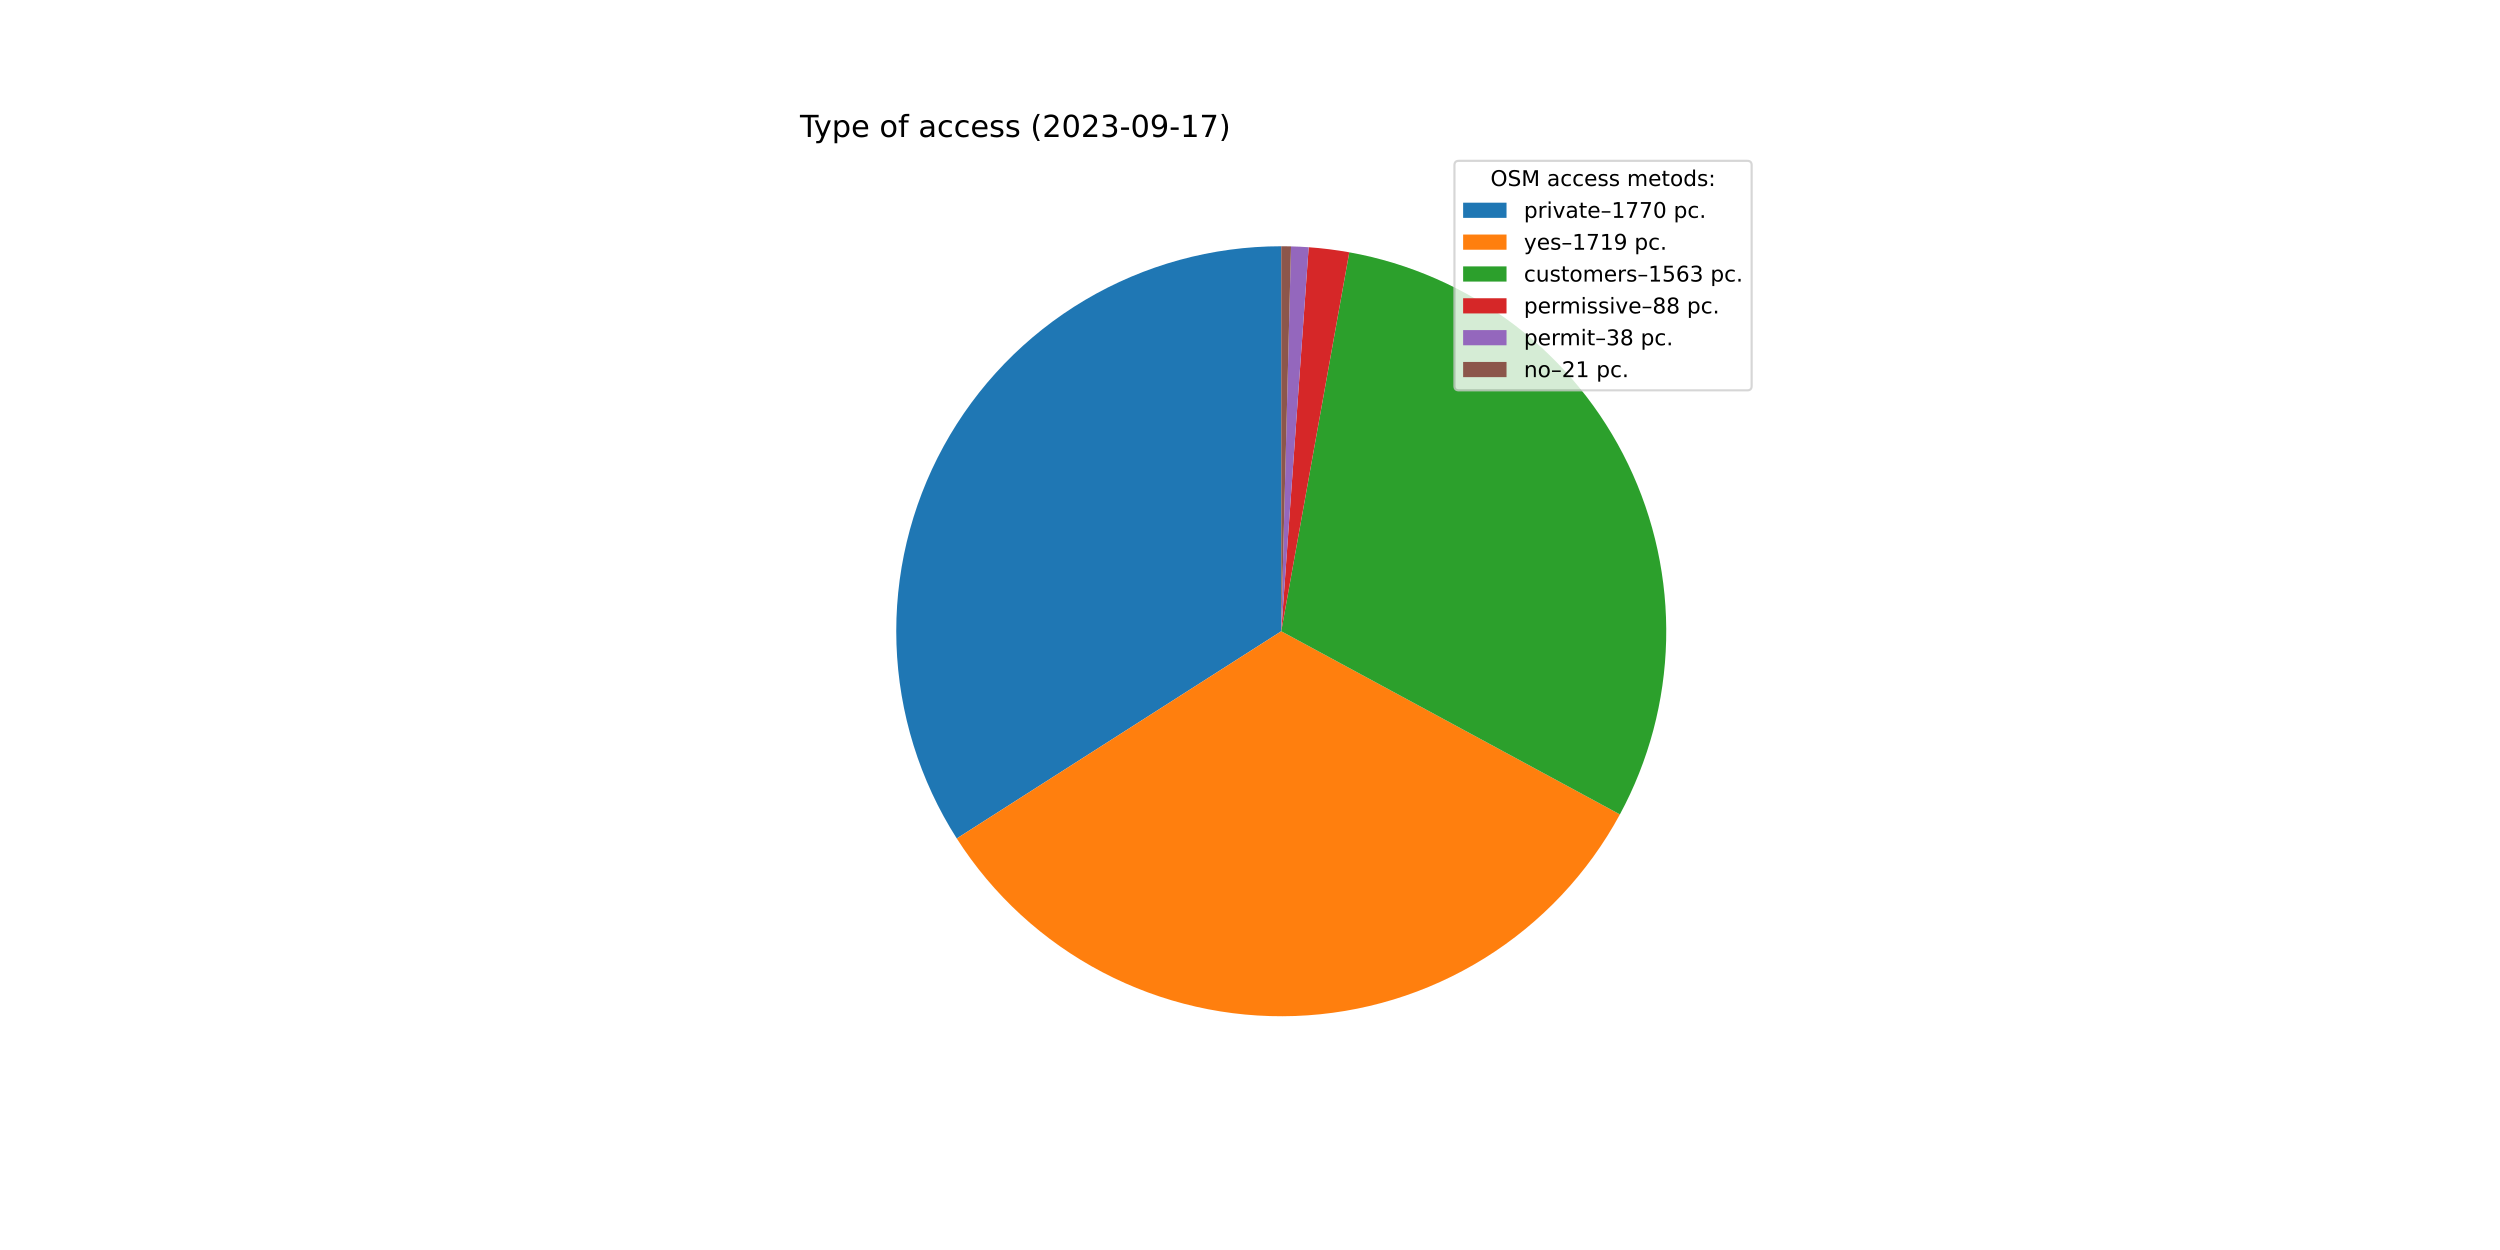
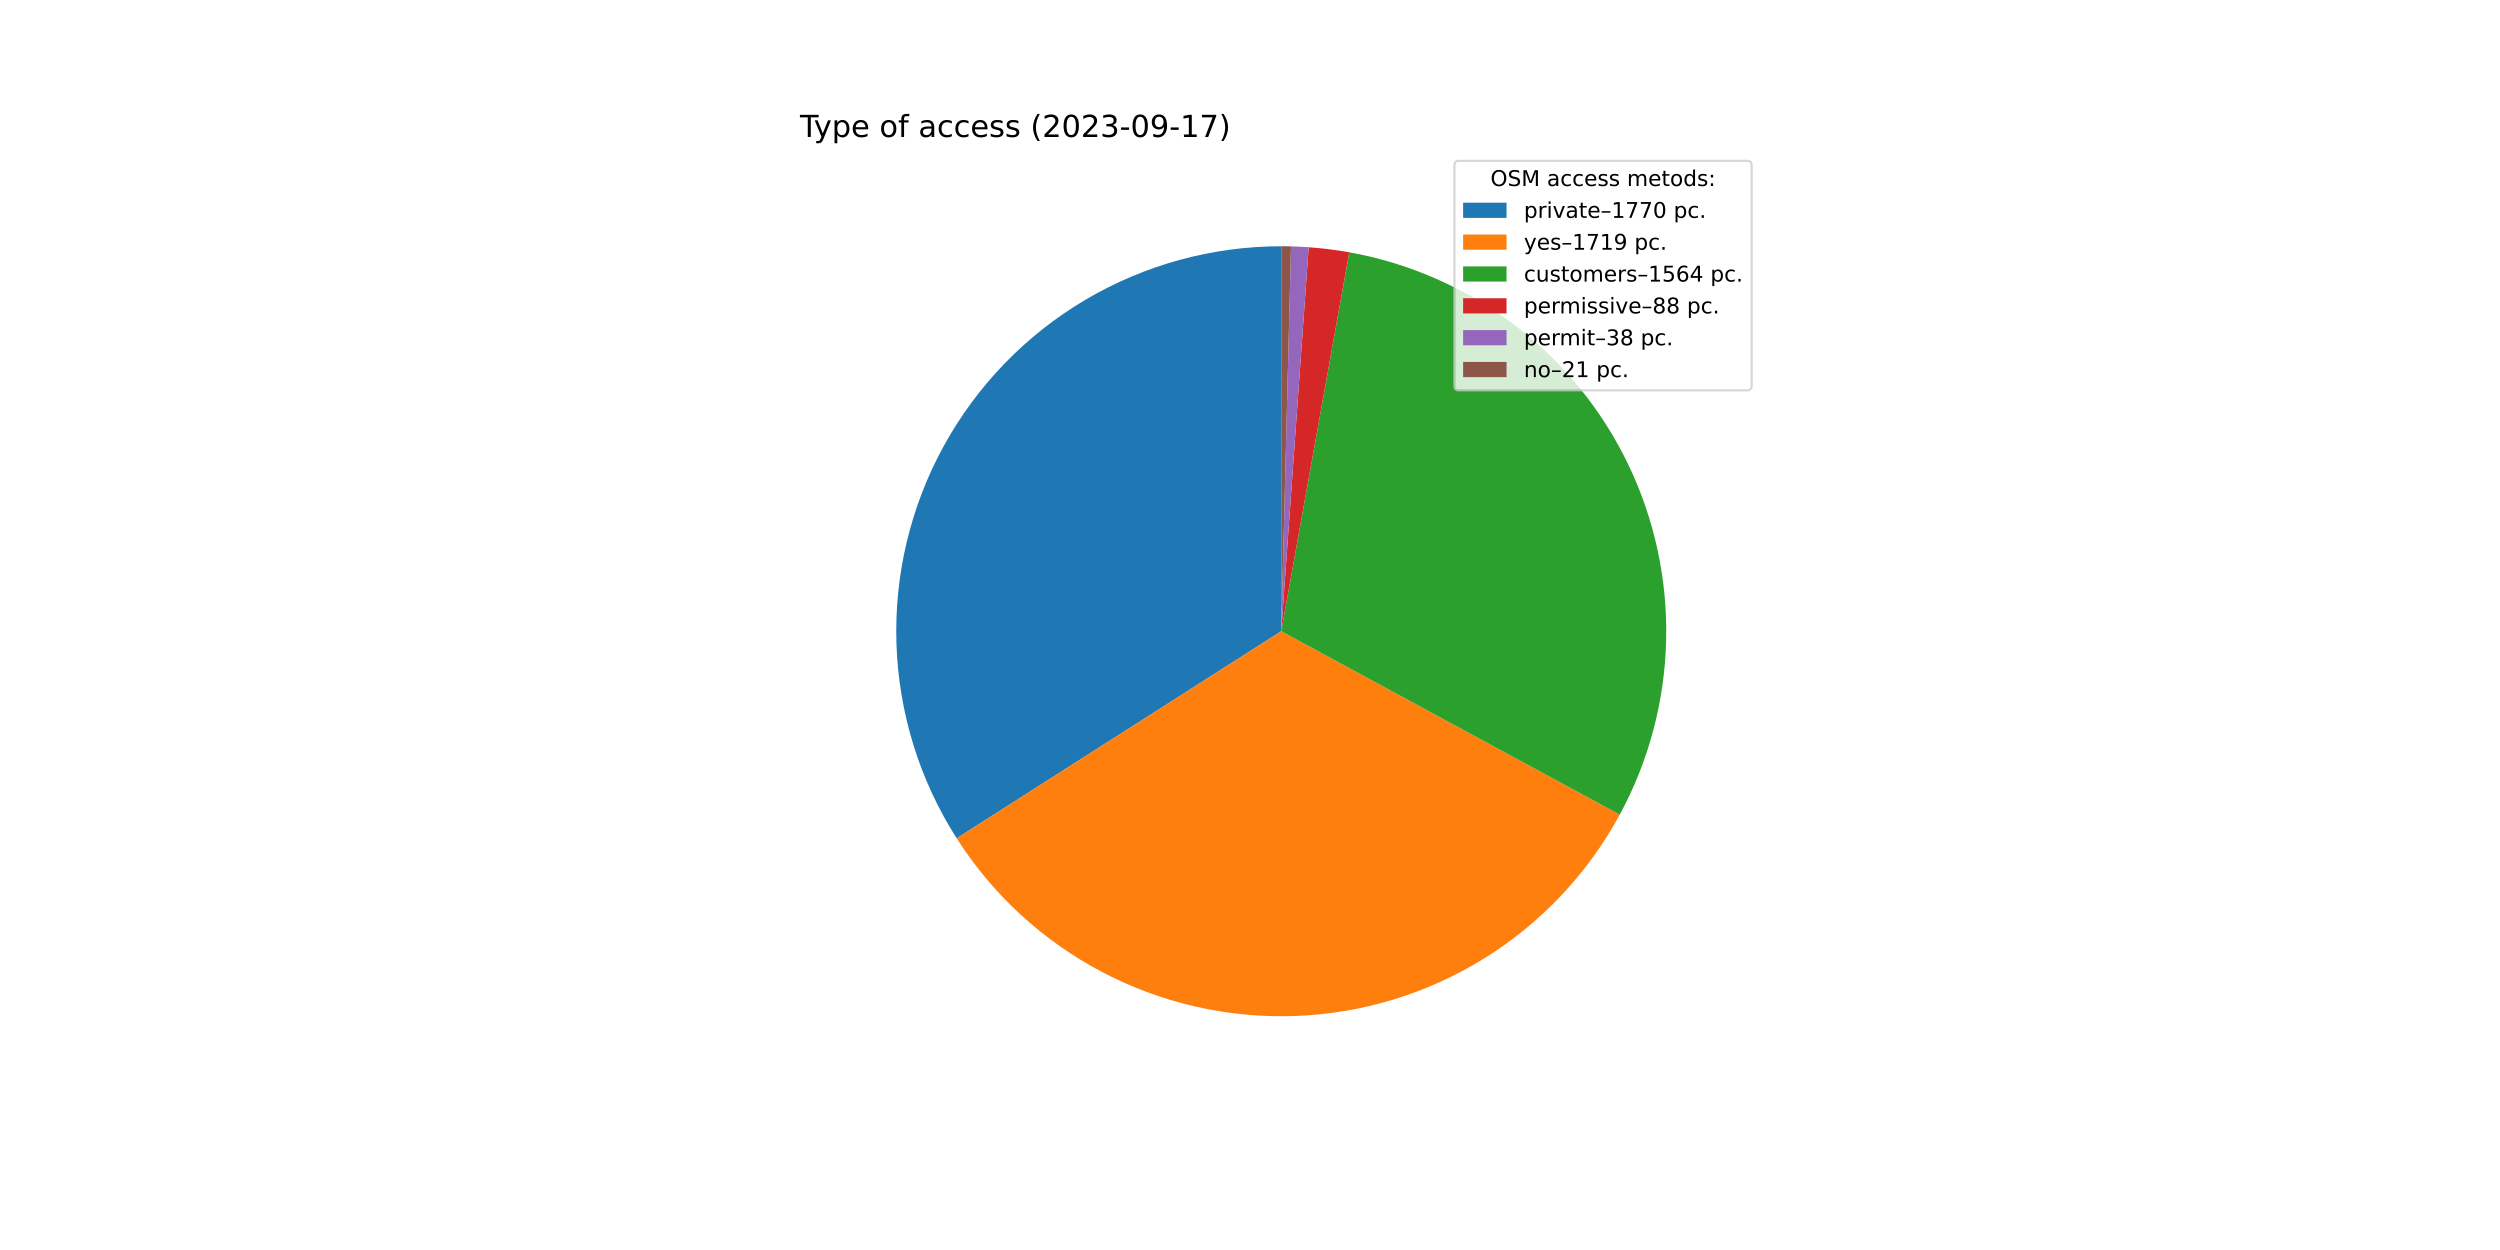
<svg xmlns="http://www.w3.org/2000/svg" xmlns:xlink="http://www.w3.org/1999/xlink" width="1152pt" height="576pt" viewBox="0 0 1152 576" version="1.1">
  <defs>
    <style type="text/css">*{stroke-linejoin: round; stroke-linecap: butt}</style>
  </defs>
  <g id="figure_1">
    <g id="patch_1">
      <path d="M 0 576  L 1152 576  L 1152 0  L 0 0  z " style="fill: #ffffff" />
    </g>
    <g id="axes_1">
      <g id="patch_2">
-         <path d="M 590.4 113.472  C 558.588 113.472 527.354 122.028 499.984 138.241  C 472.614 154.454 450.102 177.734 434.815 205.633  C 419.529 233.531 412.025 265.035 413.092 296.829  C 414.158 328.623 423.757 359.552 440.879 386.363  L 590.4 290.88  L 590.4 113.472  z " style="fill: #1f77b4" />
+         <path d="M 590.4 113.472  C 558.594 113.472 527.366 122.025 500 138.232  C 472.633 154.439 450.122 177.711 434.833 205.601  C 419.544 233.491 412.033 264.986 413.09 296.774  C 414.147 328.562 423.732 359.489 440.84 386.302  L 590.4 290.88  L 590.4 113.472  z " style="fill: #1f77b4" />
      </g>
      <g id="patch_3">
-         <path d="M 440.879 386.363  C 457.502 412.393 480.637 433.637 507.987 447.984  C 535.337 462.331 565.966 469.291 596.831 468.171  C 627.695 467.052 657.739 457.892 683.978 441.601  C 710.217 425.31 731.753 402.446 746.446 375.28  L 590.4 290.88  L 440.879 386.363  z " style="fill: #ff7f0e" />
+         <path d="M 440.84 386.302  C 457.448 412.334 480.569 433.584 507.907 447.942  C 535.245 462.3 565.863 469.276 596.722 468.175  C 627.582 467.075 657.626 457.936 683.871 441.667  C 710.116 425.398 731.665 402.555 746.377 375.406  L 590.4 290.88  L 440.84 386.302  z " style="fill: #ff7f0e" />
      </g>
      <g id="patch_4">
-         <path d="M 746.446 375.28  C 759.793 350.603 767.098 323.108 767.759 295.061  C 768.42 267.013 762.418 239.205 750.249 213.926  C 738.08 188.648 720.086 166.613 697.75 149.637  C 675.413 132.66 649.366 121.222 621.752 116.264  L 590.4 290.88  L 746.446 375.28  z " style="fill: #2ca02c" />
+         <path d="M 746.377 375.406  C 759.75 350.729 767.078 323.227 767.756 295.167  C 768.434 267.107 762.444 239.283 750.279 213.988  C 738.114 188.694 720.118 166.644 697.775 149.656  C 675.431 132.668 649.372 121.222 621.746 116.263  L 590.4 290.88  L 746.377 375.406  z " style="fill: #2ca02c" />
      </g>
      <g id="patch_5">
-         <path d="M 621.752 116.264  C 618.657 115.709 615.547 115.235 612.427 114.845  C 609.306 114.454 606.176 114.147 603.039 113.923  L 590.4 290.88  L 621.752 116.264  z " style="fill: #d62728" />
+         <path d="M 621.746 116.263  C 618.651 115.708 615.542 115.234 612.422 114.844  C 609.303 114.454 606.173 114.147 603.037 113.923  L 590.4 290.88  L 621.746 116.263  z " style="fill: #d62728" />
      </g>
      <g id="patch_6">
-         <path d="M 603.039 113.923  C 601.685 113.826 600.329 113.745 598.973 113.679  C 597.617 113.614 596.259 113.564 594.902 113.529  L 590.4 290.88  L 603.039 113.923  z " style="fill: #9467bd" />
+         <path d="M 603.037 113.923  C 601.683 113.826 600.327 113.745 598.971 113.679  C 597.615 113.614 596.258 113.564 594.901 113.529  L 590.4 290.88  L 603.037 113.923  z " style="fill: #9467bd" />
      </g>
      <g id="patch_7">
-         <path d="M 594.902 113.529  C 594.152 113.51 593.402 113.496 592.651 113.486  C 591.901 113.477 591.15 113.472 590.4 113.472  L 590.4 290.88  L 594.902 113.529  z " style="fill: #8c564b" />
+         <path d="M 594.901 113.529  C 594.151 113.51 593.401 113.496 592.651 113.486  C 591.901 113.477 591.15 113.472 590.4 113.472  L 590.4 290.88  L 594.901 113.529  z " style="fill: #8c564b" />
      </g>
      <g id="matplotlib.axis_1" />
      <g id="matplotlib.axis_2" />
      <g id="text_1">
        <g transform="translate(368.64 63.12)scale(0.14 -0.14)">
          <defs>
            <path id="DejaVuSans-54" d="M -19 4666  L 3928 4666  L 3928 4134  L 2272 4134  L 2272 0  L 1638 0  L 1638 4134  L -19 4134  L -19 4666  z " transform="scale(0.015625)" />
            <path id="DejaVuSans-79" d="M 2059 -325  Q 1816 -950 1584 -1140  Q 1353 -1331 966 -1331  L 506 -1331  L 506 -850  L 844 -850  Q 1081 -850 1212 -737  Q 1344 -625 1503 -206  L 1606 56  L 191 3500  L 800 3500  L 1894 763  L 2988 3500  L 3597 3500  L 2059 -325  z " transform="scale(0.015625)" />
            <path id="DejaVuSans-70" d="M 1159 525  L 1159 -1331  L 581 -1331  L 581 3500  L 1159 3500  L 1159 2969  Q 1341 3281 1617 3432  Q 1894 3584 2278 3584  Q 2916 3584 3314 3078  Q 3713 2572 3713 1747  Q 3713 922 3314 415  Q 2916 -91 2278 -91  Q 1894 -91 1617 61  Q 1341 213 1159 525  z M 3116 1747  Q 3116 2381 2855 2742  Q 2594 3103 2138 3103  Q 1681 3103 1420 2742  Q 1159 2381 1159 1747  Q 1159 1113 1420 752  Q 1681 391 2138 391  Q 2594 391 2855 752  Q 3116 1113 3116 1747  z " transform="scale(0.015625)" />
            <path id="DejaVuSans-65" d="M 3597 1894  L 3597 1613  L 953 1613  Q 991 1019 1311 708  Q 1631 397 2203 397  Q 2534 397 2845 478  Q 3156 559 3463 722  L 3463 178  Q 3153 47 2828 -22  Q 2503 -91 2169 -91  Q 1331 -91 842 396  Q 353 884 353 1716  Q 353 2575 817 3079  Q 1281 3584 2069 3584  Q 2775 3584 3186 3129  Q 3597 2675 3597 1894  z M 3022 2063  Q 3016 2534 2758 2815  Q 2500 3097 2075 3097  Q 1594 3097 1305 2825  Q 1016 2553 972 2059  L 3022 2063  z " transform="scale(0.015625)" />
            <path id="DejaVuSans-20" transform="scale(0.015625)" />
            <path id="DejaVuSans-6f" d="M 1959 3097  Q 1497 3097 1228 2736  Q 959 2375 959 1747  Q 959 1119 1226 758  Q 1494 397 1959 397  Q 2419 397 2687 759  Q 2956 1122 2956 1747  Q 2956 2369 2687 2733  Q 2419 3097 1959 3097  z M 1959 3584  Q 2709 3584 3137 3096  Q 3566 2609 3566 1747  Q 3566 888 3137 398  Q 2709 -91 1959 -91  Q 1206 -91 779 398  Q 353 888 353 1747  Q 353 2609 779 3096  Q 1206 3584 1959 3584  z " transform="scale(0.015625)" />
            <path id="DejaVuSans-66" d="M 2375 4863  L 2375 4384  L 1825 4384  Q 1516 4384 1395 4259  Q 1275 4134 1275 3809  L 1275 3500  L 2222 3500  L 2222 3053  L 1275 3053  L 1275 0  L 697 0  L 697 3053  L 147 3053  L 147 3500  L 697 3500  L 697 3744  Q 697 4328 969 4595  Q 1241 4863 1831 4863  L 2375 4863  z " transform="scale(0.015625)" />
            <path id="DejaVuSans-61" d="M 2194 1759  Q 1497 1759 1228 1600  Q 959 1441 959 1056  Q 959 750 1161 570  Q 1363 391 1709 391  Q 2188 391 2477 730  Q 2766 1069 2766 1631  L 2766 1759  L 2194 1759  z M 3341 1997  L 3341 0  L 2766 0  L 2766 531  Q 2569 213 2275 61  Q 1981 -91 1556 -91  Q 1019 -91 701 211  Q 384 513 384 1019  Q 384 1609 779 1909  Q 1175 2209 1959 2209  L 2766 2209  L 2766 2266  Q 2766 2663 2505 2880  Q 2244 3097 1772 3097  Q 1472 3097 1187 3025  Q 903 2953 641 2809  L 641 3341  Q 956 3463 1253 3523  Q 1550 3584 1831 3584  Q 2591 3584 2966 3190  Q 3341 2797 3341 1997  z " transform="scale(0.015625)" />
            <path id="DejaVuSans-63" d="M 3122 3366  L 3122 2828  Q 2878 2963 2633 3030  Q 2388 3097 2138 3097  Q 1578 3097 1268 2742  Q 959 2388 959 1747  Q 959 1106 1268 751  Q 1578 397 2138 397  Q 2388 397 2633 464  Q 2878 531 3122 666  L 3122 134  Q 2881 22 2623 -34  Q 2366 -91 2075 -91  Q 1284 -91 818 406  Q 353 903 353 1747  Q 353 2603 823 3093  Q 1294 3584 2113 3584  Q 2378 3584 2631 3529  Q 2884 3475 3122 3366  z " transform="scale(0.015625)" />
            <path id="DejaVuSans-73" d="M 2834 3397  L 2834 2853  Q 2591 2978 2328 3040  Q 2066 3103 1784 3103  Q 1356 3103 1142 2972  Q 928 2841 928 2578  Q 928 2378 1081 2264  Q 1234 2150 1697 2047  L 1894 2003  Q 2506 1872 2764 1633  Q 3022 1394 3022 966  Q 3022 478 2636 193  Q 2250 -91 1575 -91  Q 1294 -91 989 -36  Q 684 19 347 128  L 347 722  Q 666 556 975 473  Q 1284 391 1588 391  Q 1994 391 2212 530  Q 2431 669 2431 922  Q 2431 1156 2273 1281  Q 2116 1406 1581 1522  L 1381 1569  Q 847 1681 609 1914  Q 372 2147 372 2553  Q 372 3047 722 3315  Q 1072 3584 1716 3584  Q 2034 3584 2315 3537  Q 2597 3491 2834 3397  z " transform="scale(0.015625)" />
            <path id="DejaVuSans-28" d="M 1984 4856  Q 1566 4138 1362 3434  Q 1159 2731 1159 2009  Q 1159 1288 1364 580  Q 1569 -128 1984 -844  L 1484 -844  Q 1016 -109 783 600  Q 550 1309 550 2009  Q 550 2706 781 3412  Q 1013 4119 1484 4856  L 1984 4856  z " transform="scale(0.015625)" />
            <path id="DejaVuSans-32" d="M 1228 531  L 3431 531  L 3431 0  L 469 0  L 469 531  Q 828 903 1448 1529  Q 2069 2156 2228 2338  Q 2531 2678 2651 2914  Q 2772 3150 2772 3378  Q 2772 3750 2511 3984  Q 2250 4219 1831 4219  Q 1534 4219 1204 4116  Q 875 4013 500 3803  L 500 4441  Q 881 4594 1212 4672  Q 1544 4750 1819 4750  Q 2544 4750 2975 4387  Q 3406 4025 3406 3419  Q 3406 3131 3298 2873  Q 3191 2616 2906 2266  Q 2828 2175 2409 1742  Q 1991 1309 1228 531  z " transform="scale(0.015625)" />
            <path id="DejaVuSans-30" d="M 2034 4250  Q 1547 4250 1301 3770  Q 1056 3291 1056 2328  Q 1056 1369 1301 889  Q 1547 409 2034 409  Q 2525 409 2770 889  Q 3016 1369 3016 2328  Q 3016 3291 2770 3770  Q 2525 4250 2034 4250  z M 2034 4750  Q 2819 4750 3233 4129  Q 3647 3509 3647 2328  Q 3647 1150 3233 529  Q 2819 -91 2034 -91  Q 1250 -91 836 529  Q 422 1150 422 2328  Q 422 3509 836 4129  Q 1250 4750 2034 4750  z " transform="scale(0.015625)" />
            <path id="DejaVuSans-33" d="M 2597 2516  Q 3050 2419 3304 2112  Q 3559 1806 3559 1356  Q 3559 666 3084 287  Q 2609 -91 1734 -91  Q 1441 -91 1130 -33  Q 819 25 488 141  L 488 750  Q 750 597 1062 519  Q 1375 441 1716 441  Q 2309 441 2620 675  Q 2931 909 2931 1356  Q 2931 1769 2642 2001  Q 2353 2234 1838 2234  L 1294 2234  L 1294 2753  L 1863 2753  Q 2328 2753 2575 2939  Q 2822 3125 2822 3475  Q 2822 3834 2567 4026  Q 2313 4219 1838 4219  Q 1578 4219 1281 4162  Q 984 4106 628 3988  L 628 4550  Q 988 4650 1302 4700  Q 1616 4750 1894 4750  Q 2613 4750 3031 4423  Q 3450 4097 3450 3541  Q 3450 3153 3228 2886  Q 3006 2619 2597 2516  z " transform="scale(0.015625)" />
            <path id="DejaVuSans-2d" d="M 313 2009  L 1997 2009  L 1997 1497  L 313 1497  L 313 2009  z " transform="scale(0.015625)" />
            <path id="DejaVuSans-39" d="M 703 97  L 703 672  Q 941 559 1184 500  Q 1428 441 1663 441  Q 2288 441 2617 861  Q 2947 1281 2994 2138  Q 2813 1869 2534 1725  Q 2256 1581 1919 1581  Q 1219 1581 811 2004  Q 403 2428 403 3163  Q 403 3881 828 4315  Q 1253 4750 1959 4750  Q 2769 4750 3195 4129  Q 3622 3509 3622 2328  Q 3622 1225 3098 567  Q 2575 -91 1691 -91  Q 1453 -91 1209 -44  Q 966 3 703 97  z M 1959 2075  Q 2384 2075 2632 2365  Q 2881 2656 2881 3163  Q 2881 3666 2632 3958  Q 2384 4250 1959 4250  Q 1534 4250 1286 3958  Q 1038 3666 1038 3163  Q 1038 2656 1286 2365  Q 1534 2075 1959 2075  z " transform="scale(0.015625)" />
            <path id="DejaVuSans-31" d="M 794 531  L 1825 531  L 1825 4091  L 703 3866  L 703 4441  L 1819 4666  L 2450 4666  L 2450 531  L 3481 531  L 3481 0  L 794 0  L 794 531  z " transform="scale(0.015625)" />
            <path id="DejaVuSans-37" d="M 525 4666  L 3525 4666  L 3525 4397  L 1831 0  L 1172 0  L 2766 4134  L 525 4134  L 525 4666  z " transform="scale(0.015625)" />
            <path id="DejaVuSans-29" d="M 513 4856  L 1013 4856  Q 1481 4119 1714 3412  Q 1947 2706 1947 2009  Q 1947 1309 1714 600  Q 1481 -109 1013 -844  L 513 -844  Q 928 -128 1133 580  Q 1338 1288 1338 2009  Q 1338 2731 1133 3434  Q 928 4138 513 4856  z " transform="scale(0.015625)" />
          </defs>
          <use xlink:href="#DejaVuSans-54" />
          <use xlink:href="#DejaVuSans-79" x="45.459" />
          <use xlink:href="#DejaVuSans-70" x="104.639" />
          <use xlink:href="#DejaVuSans-65" x="168.115" />
          <use xlink:href="#DejaVuSans-20" x="229.639" />
          <use xlink:href="#DejaVuSans-6f" x="261.426" />
          <use xlink:href="#DejaVuSans-66" x="322.607" />
          <use xlink:href="#DejaVuSans-20" x="357.812" />
          <use xlink:href="#DejaVuSans-61" x="389.6" />
          <use xlink:href="#DejaVuSans-63" x="450.879" />
          <use xlink:href="#DejaVuSans-63" x="505.859" />
          <use xlink:href="#DejaVuSans-65" x="560.84" />
          <use xlink:href="#DejaVuSans-73" x="622.363" />
          <use xlink:href="#DejaVuSans-73" x="674.463" />
          <use xlink:href="#DejaVuSans-20" x="726.562" />
          <use xlink:href="#DejaVuSans-28" x="758.35" />
          <use xlink:href="#DejaVuSans-32" x="797.363" />
          <use xlink:href="#DejaVuSans-30" x="860.986" />
          <use xlink:href="#DejaVuSans-32" x="924.609" />
          <use xlink:href="#DejaVuSans-33" x="988.232" />
          <use xlink:href="#DejaVuSans-2d" x="1051.855" />
          <use xlink:href="#DejaVuSans-30" x="1087.939" />
          <use xlink:href="#DejaVuSans-39" x="1151.562" />
          <use xlink:href="#DejaVuSans-2d" x="1215.186" />
          <use xlink:href="#DejaVuSans-31" x="1251.27" />
          <use xlink:href="#DejaVuSans-37" x="1314.893" />
          <use xlink:href="#DejaVuSans-29" x="1378.516" />
        </g>
      </g>
      <g id="legend_1">
        <g id="patch_8">
          <path d="M 672.208 179.867  L 805.16 179.867  Q 807.16 179.867 807.16 177.867  L 807.16 76.12  Q 807.16 74.12 805.16 74.12  L 672.208 74.12  Q 670.208 74.12 670.208 76.12  L 670.208 177.867  Q 670.208 179.867 672.208 179.867  z " style="fill: #ffffff; opacity: 0.8; stroke: #cccccc; stroke-linejoin: miter" />
        </g>
        <g id="text_2">
          <g transform="translate(686.8038 85.71844)scale(0.1 -0.1)">
            <defs>
              <path id="DejaVuSans-4f" d="M 2522 4238  Q 1834 4238 1429 3725  Q 1025 3213 1025 2328  Q 1025 1447 1429 934  Q 1834 422 2522 422  Q 3209 422 3611 934  Q 4013 1447 4013 2328  Q 4013 3213 3611 3725  Q 3209 4238 2522 4238  z M 2522 4750  Q 3503 4750 4090 4092  Q 4678 3434 4678 2328  Q 4678 1225 4090 567  Q 3503 -91 2522 -91  Q 1538 -91 948 565  Q 359 1222 359 2328  Q 359 3434 948 4092  Q 1538 4750 2522 4750  z " transform="scale(0.015625)" />
              <path id="DejaVuSans-53" d="M 3425 4513  L 3425 3897  Q 3066 4069 2747 4153  Q 2428 4238 2131 4238  Q 1616 4238 1336 4038  Q 1056 3838 1056 3469  Q 1056 3159 1242 3001  Q 1428 2844 1947 2747  L 2328 2669  Q 3034 2534 3370 2195  Q 3706 1856 3706 1288  Q 3706 609 3251 259  Q 2797 -91 1919 -91  Q 1588 -91 1214 -16  Q 841 59 441 206  L 441 856  Q 825 641 1194 531  Q 1563 422 1919 422  Q 2459 422 2753 634  Q 3047 847 3047 1241  Q 3047 1584 2836 1778  Q 2625 1972 2144 2069  L 1759 2144  Q 1053 2284 737 2584  Q 422 2884 422 3419  Q 422 4038 858 4394  Q 1294 4750 2059 4750  Q 2388 4750 2728 4690  Q 3069 4631 3425 4513  z " transform="scale(0.015625)" />
              <path id="DejaVuSans-4d" d="M 628 4666  L 1569 4666  L 2759 1491  L 3956 4666  L 4897 4666  L 4897 0  L 4281 0  L 4281 4097  L 3078 897  L 2444 897  L 1241 4097  L 1241 0  L 628 0  L 628 4666  z " transform="scale(0.015625)" />
              <path id="DejaVuSans-6d" d="M 3328 2828  Q 3544 3216 3844 3400  Q 4144 3584 4550 3584  Q 5097 3584 5394 3201  Q 5691 2819 5691 2113  L 5691 0  L 5113 0  L 5113 2094  Q 5113 2597 4934 2840  Q 4756 3084 4391 3084  Q 3944 3084 3684 2787  Q 3425 2491 3425 1978  L 3425 0  L 2847 0  L 2847 2094  Q 2847 2600 2669 2842  Q 2491 3084 2119 3084  Q 1678 3084 1418 2786  Q 1159 2488 1159 1978  L 1159 0  L 581 0  L 581 3500  L 1159 3500  L 1159 2956  Q 1356 3278 1631 3431  Q 1906 3584 2284 3584  Q 2666 3584 2933 3390  Q 3200 3197 3328 2828  z " transform="scale(0.015625)" />
              <path id="DejaVuSans-74" d="M 1172 4494  L 1172 3500  L 2356 3500  L 2356 3053  L 1172 3053  L 1172 1153  Q 1172 725 1289 603  Q 1406 481 1766 481  L 2356 481  L 2356 0  L 1766 0  Q 1100 0 847 248  Q 594 497 594 1153  L 594 3053  L 172 3053  L 172 3500  L 594 3500  L 594 4494  L 1172 4494  z " transform="scale(0.015625)" />
              <path id="DejaVuSans-64" d="M 2906 2969  L 2906 4863  L 3481 4863  L 3481 0  L 2906 0  L 2906 525  Q 2725 213 2448 61  Q 2172 -91 1784 -91  Q 1150 -91 751 415  Q 353 922 353 1747  Q 353 2572 751 3078  Q 1150 3584 1784 3584  Q 2172 3584 2448 3432  Q 2725 3281 2906 2969  z M 947 1747  Q 947 1113 1208 752  Q 1469 391 1925 391  Q 2381 391 2643 752  Q 2906 1113 2906 1747  Q 2906 2381 2643 2742  Q 2381 3103 1925 3103  Q 1469 3103 1208 2742  Q 947 2381 947 1747  z " transform="scale(0.015625)" />
              <path id="DejaVuSans-3a" d="M 750 794  L 1409 794  L 1409 0  L 750 0  L 750 794  z M 750 3309  L 1409 3309  L 1409 2516  L 750 2516  L 750 3309  z " transform="scale(0.015625)" />
            </defs>
            <use xlink:href="#DejaVuSans-4f" />
            <use xlink:href="#DejaVuSans-53" x="78.711" />
            <use xlink:href="#DejaVuSans-4d" x="142.188" />
            <use xlink:href="#DejaVuSans-20" x="228.467" />
            <use xlink:href="#DejaVuSans-61" x="260.254" />
            <use xlink:href="#DejaVuSans-63" x="321.533" />
            <use xlink:href="#DejaVuSans-63" x="376.514" />
            <use xlink:href="#DejaVuSans-65" x="431.494" />
            <use xlink:href="#DejaVuSans-73" x="493.018" />
            <use xlink:href="#DejaVuSans-73" x="545.117" />
            <use xlink:href="#DejaVuSans-20" x="597.217" />
            <use xlink:href="#DejaVuSans-6d" x="629.004" />
            <use xlink:href="#DejaVuSans-65" x="726.416" />
            <use xlink:href="#DejaVuSans-74" x="787.939" />
            <use xlink:href="#DejaVuSans-6f" x="827.148" />
            <use xlink:href="#DejaVuSans-64" x="888.33" />
            <use xlink:href="#DejaVuSans-73" x="951.807" />
            <use xlink:href="#DejaVuSans-3a" x="1003.906" />
          </g>
        </g>
        <g id="patch_9">
          <path d="M 674.208 100.397  L 694.208 100.397  L 694.208 93.397  L 674.208 93.397  z " style="fill: #1f77b4" />
        </g>
        <g id="text_3">
          <g transform="translate(702.2084 100.3966)scale(0.1 -0.1)">
            <defs>
              <path id="DejaVuSans-72" d="M 2631 2963  Q 2534 3019 2420 3045  Q 2306 3072 2169 3072  Q 1681 3072 1420 2755  Q 1159 2438 1159 1844  L 1159 0  L 581 0  L 581 3500  L 1159 3500  L 1159 2956  Q 1341 3275 1631 3429  Q 1922 3584 2338 3584  Q 2397 3584 2469 3576  Q 2541 3569 2628 3553  L 2631 2963  z " transform="scale(0.015625)" />
              <path id="DejaVuSans-69" d="M 603 3500  L 1178 3500  L 1178 0  L 603 0  L 603 3500  z M 603 4863  L 1178 4863  L 1178 4134  L 603 4134  L 603 4863  z " transform="scale(0.015625)" />
              <path id="DejaVuSans-76" d="M 191 3500  L 800 3500  L 1894 563  L 2988 3500  L 3597 3500  L 2284 0  L 1503 0  L 191 3500  z " transform="scale(0.015625)" />
              <path id="DejaVuSans-2013" d="M 313 1978  L 2888 1978  L 2888 1528  L 313 1528  L 313 1978  z " transform="scale(0.015625)" />
              <path id="DejaVuSans-2e" d="M 684 794  L 1344 794  L 1344 0  L 684 0  L 684 794  z " transform="scale(0.015625)" />
            </defs>
            <use xlink:href="#DejaVuSans-70" />
            <use xlink:href="#DejaVuSans-72" x="63.477" />
            <use xlink:href="#DejaVuSans-69" x="104.59" />
            <use xlink:href="#DejaVuSans-76" x="132.373" />
            <use xlink:href="#DejaVuSans-61" x="191.553" />
            <use xlink:href="#DejaVuSans-74" x="252.832" />
            <use xlink:href="#DejaVuSans-65" x="292.041" />
            <use xlink:href="#DejaVuSans-2013" x="353.564" />
            <use xlink:href="#DejaVuSans-31" x="403.564" />
            <use xlink:href="#DejaVuSans-37" x="467.188" />
            <use xlink:href="#DejaVuSans-37" x="530.811" />
            <use xlink:href="#DejaVuSans-30" x="594.434" />
            <use xlink:href="#DejaVuSans-20" x="658.057" />
            <use xlink:href="#DejaVuSans-70" x="689.844" />
            <use xlink:href="#DejaVuSans-63" x="753.32" />
            <use xlink:href="#DejaVuSans-2e" x="808.301" />
          </g>
        </g>
        <g id="patch_10">
          <path d="M 674.208 115.075  L 694.208 115.075  L 694.208 108.075  L 674.208 108.075  z " style="fill: #ff7f0e" />
        </g>
        <g id="text_4">
          <g transform="translate(702.2084 115.0747)scale(0.1 -0.1)">
            <use xlink:href="#DejaVuSans-79" />
            <use xlink:href="#DejaVuSans-65" x="59.18" />
            <use xlink:href="#DejaVuSans-73" x="120.703" />
            <use xlink:href="#DejaVuSans-2013" x="172.803" />
            <use xlink:href="#DejaVuSans-31" x="222.803" />
            <use xlink:href="#DejaVuSans-37" x="286.426" />
            <use xlink:href="#DejaVuSans-31" x="350.049" />
            <use xlink:href="#DejaVuSans-39" x="413.672" />
            <use xlink:href="#DejaVuSans-20" x="477.295" />
            <use xlink:href="#DejaVuSans-70" x="509.082" />
            <use xlink:href="#DejaVuSans-63" x="572.559" />
            <use xlink:href="#DejaVuSans-2e" x="627.539" />
          </g>
        </g>
        <g id="patch_11">
          <path d="M 674.208 129.753  L 694.208 129.753  L 694.208 122.753  L 674.208 122.753  z " style="fill: #2ca02c" />
        </g>
        <g id="text_5">
          <g transform="translate(702.2084 129.7528)scale(0.1 -0.1)">
            <defs>
              <path id="DejaVuSans-75" d="M 544 1381  L 544 3500  L 1119 3500  L 1119 1403  Q 1119 906 1312 657  Q 1506 409 1894 409  Q 2359 409 2629 706  Q 2900 1003 2900 1516  L 2900 3500  L 3475 3500  L 3475 0  L 2900 0  L 2900 538  Q 2691 219 2414 64  Q 2138 -91 1772 -91  Q 1169 -91 856 284  Q 544 659 544 1381  z M 1991 3584  L 1991 3584  z " transform="scale(0.015625)" />
              <path id="DejaVuSans-35" d="M 691 4666  L 3169 4666  L 3169 4134  L 1269 4134  L 1269 2991  Q 1406 3038 1543 3061  Q 1681 3084 1819 3084  Q 2600 3084 3056 2656  Q 3513 2228 3513 1497  Q 3513 744 3044 326  Q 2575 -91 1722 -91  Q 1428 -91 1123 -41  Q 819 9 494 109  L 494 744  Q 775 591 1075 516  Q 1375 441 1709 441  Q 2250 441 2565 725  Q 2881 1009 2881 1497  Q 2881 1984 2565 2268  Q 2250 2553 1709 2553  Q 1456 2553 1204 2497  Q 953 2441 691 2322  L 691 4666  z " transform="scale(0.015625)" />
              <path id="DejaVuSans-36" d="M 2113 2584  Q 1688 2584 1439 2293  Q 1191 2003 1191 1497  Q 1191 994 1439 701  Q 1688 409 2113 409  Q 2538 409 2786 701  Q 3034 994 3034 1497  Q 3034 2003 2786 2293  Q 2538 2584 2113 2584  z M 3366 4563  L 3366 3988  Q 3128 4100 2886 4159  Q 2644 4219 2406 4219  Q 1781 4219 1451 3797  Q 1122 3375 1075 2522  Q 1259 2794 1537 2939  Q 1816 3084 2150 3084  Q 2853 3084 3261 2657  Q 3669 2231 3669 1497  Q 3669 778 3244 343  Q 2819 -91 2113 -91  Q 1303 -91 875 529  Q 447 1150 447 2328  Q 447 3434 972 4092  Q 1497 4750 2381 4750  Q 2619 4750 2861 4703  Q 3103 4656 3366 4563  z " transform="scale(0.015625)" />
+               <path id="DejaVuSans-34" d="M 2419 4116  L 825 1625  L 2419 1625  L 2419 4116  z M 2253 4666  L 3047 4666  L 3047 1625  L 3713 1625  L 3713 1100  L 3047 1100  L 3047 0  L 2419 0  L 2419 1100  L 313 1100  L 313 1709  L 2253 4666  z " transform="scale(0.015625)" />
            </defs>
            <use xlink:href="#DejaVuSans-63" />
            <use xlink:href="#DejaVuSans-75" x="54.98" />
            <use xlink:href="#DejaVuSans-73" x="118.359" />
            <use xlink:href="#DejaVuSans-74" x="170.459" />
            <use xlink:href="#DejaVuSans-6f" x="209.668" />
            <use xlink:href="#DejaVuSans-6d" x="270.85" />
            <use xlink:href="#DejaVuSans-65" x="368.262" />
            <use xlink:href="#DejaVuSans-72" x="429.785" />
            <use xlink:href="#DejaVuSans-73" x="470.898" />
            <use xlink:href="#DejaVuSans-2013" x="522.998" />
            <use xlink:href="#DejaVuSans-31" x="572.998" />
            <use xlink:href="#DejaVuSans-35" x="636.621" />
            <use xlink:href="#DejaVuSans-36" x="700.244" />
-             <use xlink:href="#DejaVuSans-33" x="763.867" />
+             <use xlink:href="#DejaVuSans-34" x="763.867" />
            <use xlink:href="#DejaVuSans-20" x="827.49" />
            <use xlink:href="#DejaVuSans-70" x="859.277" />
            <use xlink:href="#DejaVuSans-63" x="922.754" />
            <use xlink:href="#DejaVuSans-2e" x="977.734" />
          </g>
        </g>
        <g id="patch_12">
          <path d="M 674.208 144.431  L 694.208 144.431  L 694.208 137.431  L 674.208 137.431  z " style="fill: #d62728" />
        </g>
        <g id="text_6">
          <g transform="translate(702.2084 144.4309)scale(0.1 -0.1)">
            <defs>
              <path id="DejaVuSans-38" d="M 2034 2216  Q 1584 2216 1326 1975  Q 1069 1734 1069 1313  Q 1069 891 1326 650  Q 1584 409 2034 409  Q 2484 409 2743 651  Q 3003 894 3003 1313  Q 3003 1734 2745 1975  Q 2488 2216 2034 2216  z M 1403 2484  Q 997 2584 770 2862  Q 544 3141 544 3541  Q 544 4100 942 4425  Q 1341 4750 2034 4750  Q 2731 4750 3128 4425  Q 3525 4100 3525 3541  Q 3525 3141 3298 2862  Q 3072 2584 2669 2484  Q 3125 2378 3379 2068  Q 3634 1759 3634 1313  Q 3634 634 3220 271  Q 2806 -91 2034 -91  Q 1263 -91 848 271  Q 434 634 434 1313  Q 434 1759 690 2068  Q 947 2378 1403 2484  z M 1172 3481  Q 1172 3119 1398 2916  Q 1625 2713 2034 2713  Q 2441 2713 2670 2916  Q 2900 3119 2900 3481  Q 2900 3844 2670 4047  Q 2441 4250 2034 4250  Q 1625 4250 1398 4047  Q 1172 3844 1172 3481  z " transform="scale(0.015625)" />
            </defs>
            <use xlink:href="#DejaVuSans-70" />
            <use xlink:href="#DejaVuSans-65" x="63.477" />
            <use xlink:href="#DejaVuSans-72" x="125" />
            <use xlink:href="#DejaVuSans-6d" x="164.363" />
            <use xlink:href="#DejaVuSans-69" x="261.775" />
            <use xlink:href="#DejaVuSans-73" x="289.559" />
            <use xlink:href="#DejaVuSans-73" x="341.658" />
            <use xlink:href="#DejaVuSans-69" x="393.758" />
            <use xlink:href="#DejaVuSans-76" x="421.541" />
            <use xlink:href="#DejaVuSans-65" x="480.721" />
            <use xlink:href="#DejaVuSans-2013" x="542.244" />
            <use xlink:href="#DejaVuSans-38" x="592.244" />
            <use xlink:href="#DejaVuSans-38" x="655.867" />
            <use xlink:href="#DejaVuSans-20" x="719.49" />
            <use xlink:href="#DejaVuSans-70" x="751.277" />
            <use xlink:href="#DejaVuSans-63" x="814.754" />
            <use xlink:href="#DejaVuSans-2e" x="869.734" />
          </g>
        </g>
        <g id="patch_13">
          <path d="M 674.208 159.109  L 694.208 159.109  L 694.208 152.109  L 674.208 152.109  z " style="fill: #9467bd" />
        </g>
        <g id="text_7">
          <g transform="translate(702.2084 159.1091)scale(0.1 -0.1)">
            <use xlink:href="#DejaVuSans-70" />
            <use xlink:href="#DejaVuSans-65" x="63.477" />
            <use xlink:href="#DejaVuSans-72" x="125" />
            <use xlink:href="#DejaVuSans-6d" x="164.363" />
            <use xlink:href="#DejaVuSans-69" x="261.775" />
            <use xlink:href="#DejaVuSans-74" x="289.559" />
            <use xlink:href="#DejaVuSans-2013" x="328.768" />
            <use xlink:href="#DejaVuSans-33" x="378.768" />
            <use xlink:href="#DejaVuSans-38" x="442.391" />
            <use xlink:href="#DejaVuSans-20" x="506.014" />
            <use xlink:href="#DejaVuSans-70" x="537.801" />
            <use xlink:href="#DejaVuSans-63" x="601.277" />
            <use xlink:href="#DejaVuSans-2e" x="656.258" />
          </g>
        </g>
        <g id="patch_14">
          <path d="M 674.208 173.787  L 694.208 173.787  L 694.208 166.787  L 674.208 166.787  z " style="fill: #8c564b" />
        </g>
        <g id="text_8">
          <g transform="translate(702.2084 173.7872)scale(0.1 -0.1)">
            <defs>
              <path id="DejaVuSans-6e" d="M 3513 2113  L 3513 0  L 2938 0  L 2938 2094  Q 2938 2591 2744 2837  Q 2550 3084 2163 3084  Q 1697 3084 1428 2787  Q 1159 2491 1159 1978  L 1159 0  L 581 0  L 581 3500  L 1159 3500  L 1159 2956  Q 1366 3272 1645 3428  Q 1925 3584 2291 3584  Q 2894 3584 3203 3211  Q 3513 2838 3513 2113  z " transform="scale(0.015625)" />
            </defs>
            <use xlink:href="#DejaVuSans-6e" />
            <use xlink:href="#DejaVuSans-6f" x="63.379" />
            <use xlink:href="#DejaVuSans-2013" x="124.561" />
            <use xlink:href="#DejaVuSans-32" x="174.561" />
            <use xlink:href="#DejaVuSans-31" x="238.184" />
            <use xlink:href="#DejaVuSans-20" x="301.807" />
            <use xlink:href="#DejaVuSans-70" x="333.594" />
            <use xlink:href="#DejaVuSans-63" x="397.07" />
            <use xlink:href="#DejaVuSans-2e" x="452.051" />
          </g>
        </g>
      </g>
    </g>
  </g>
</svg>
